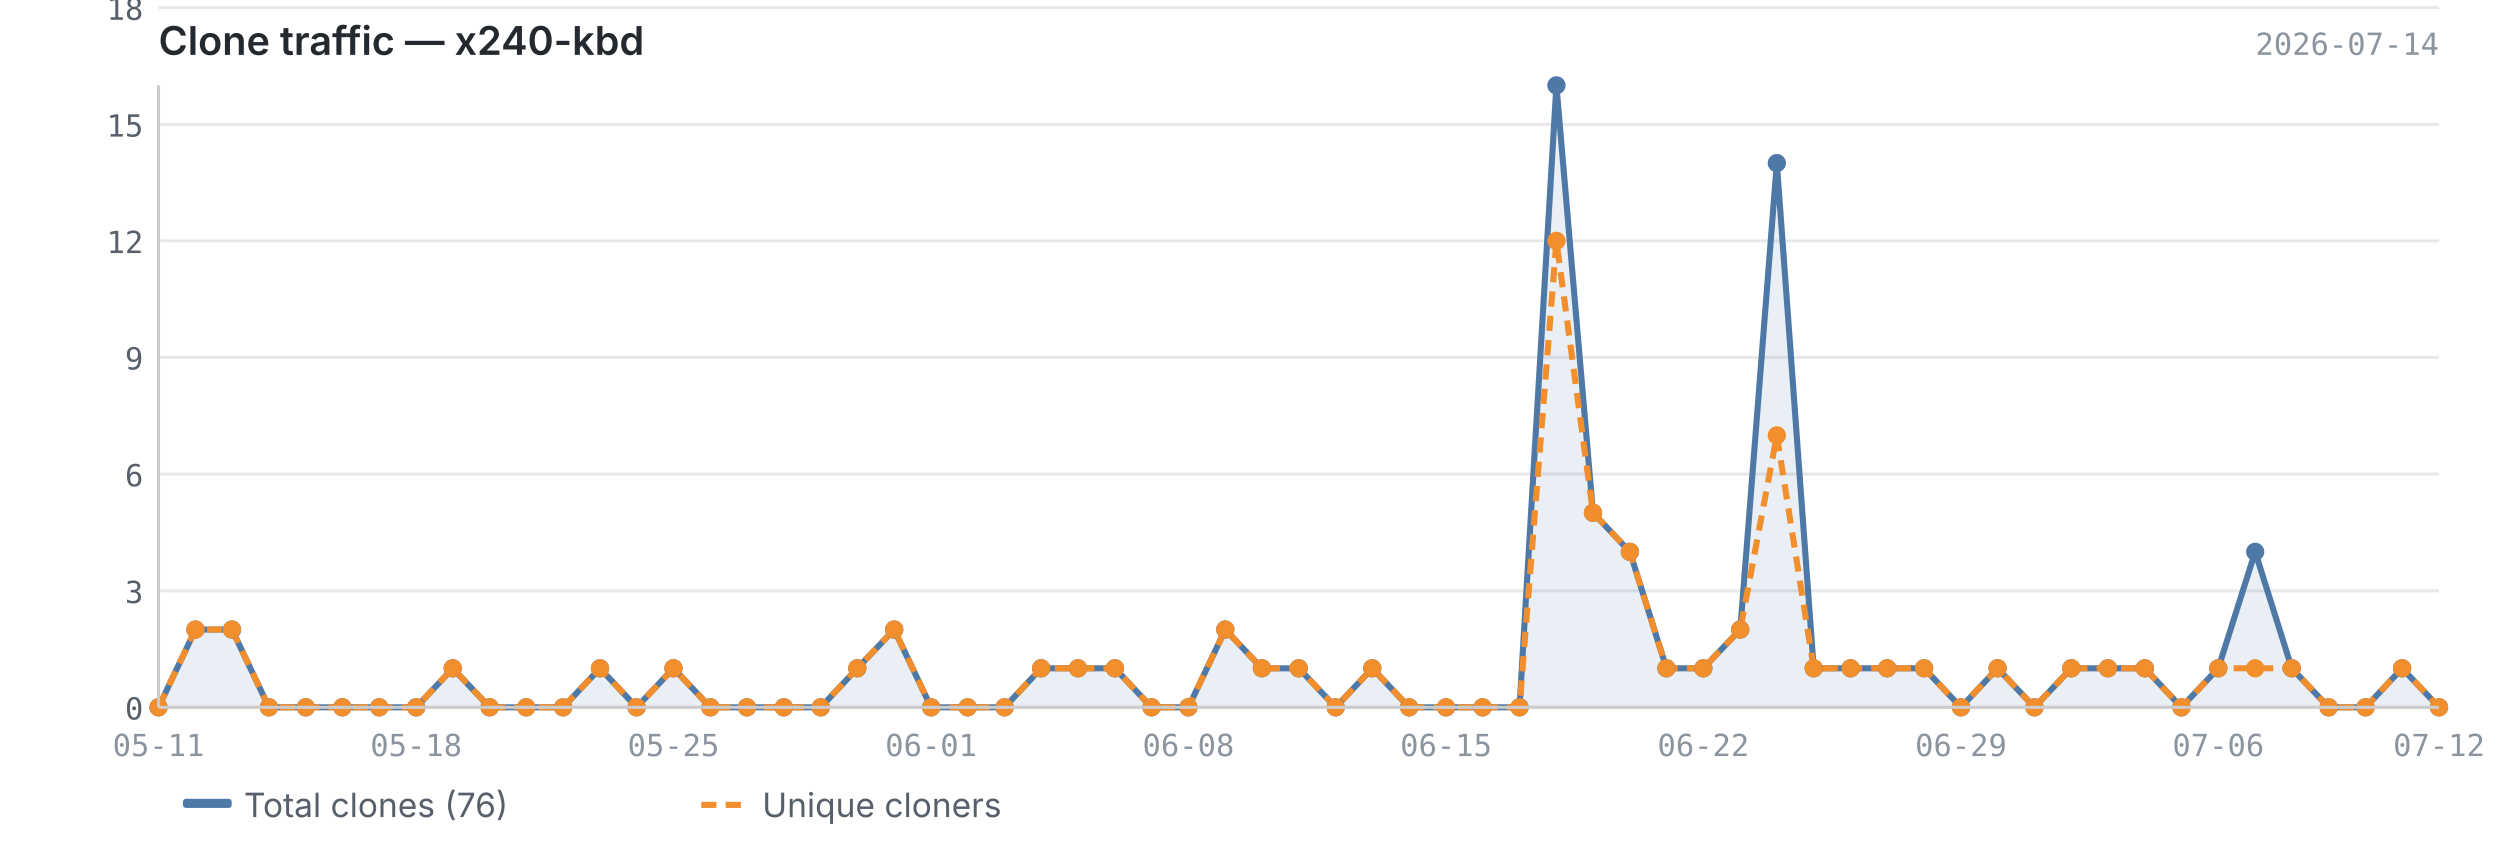
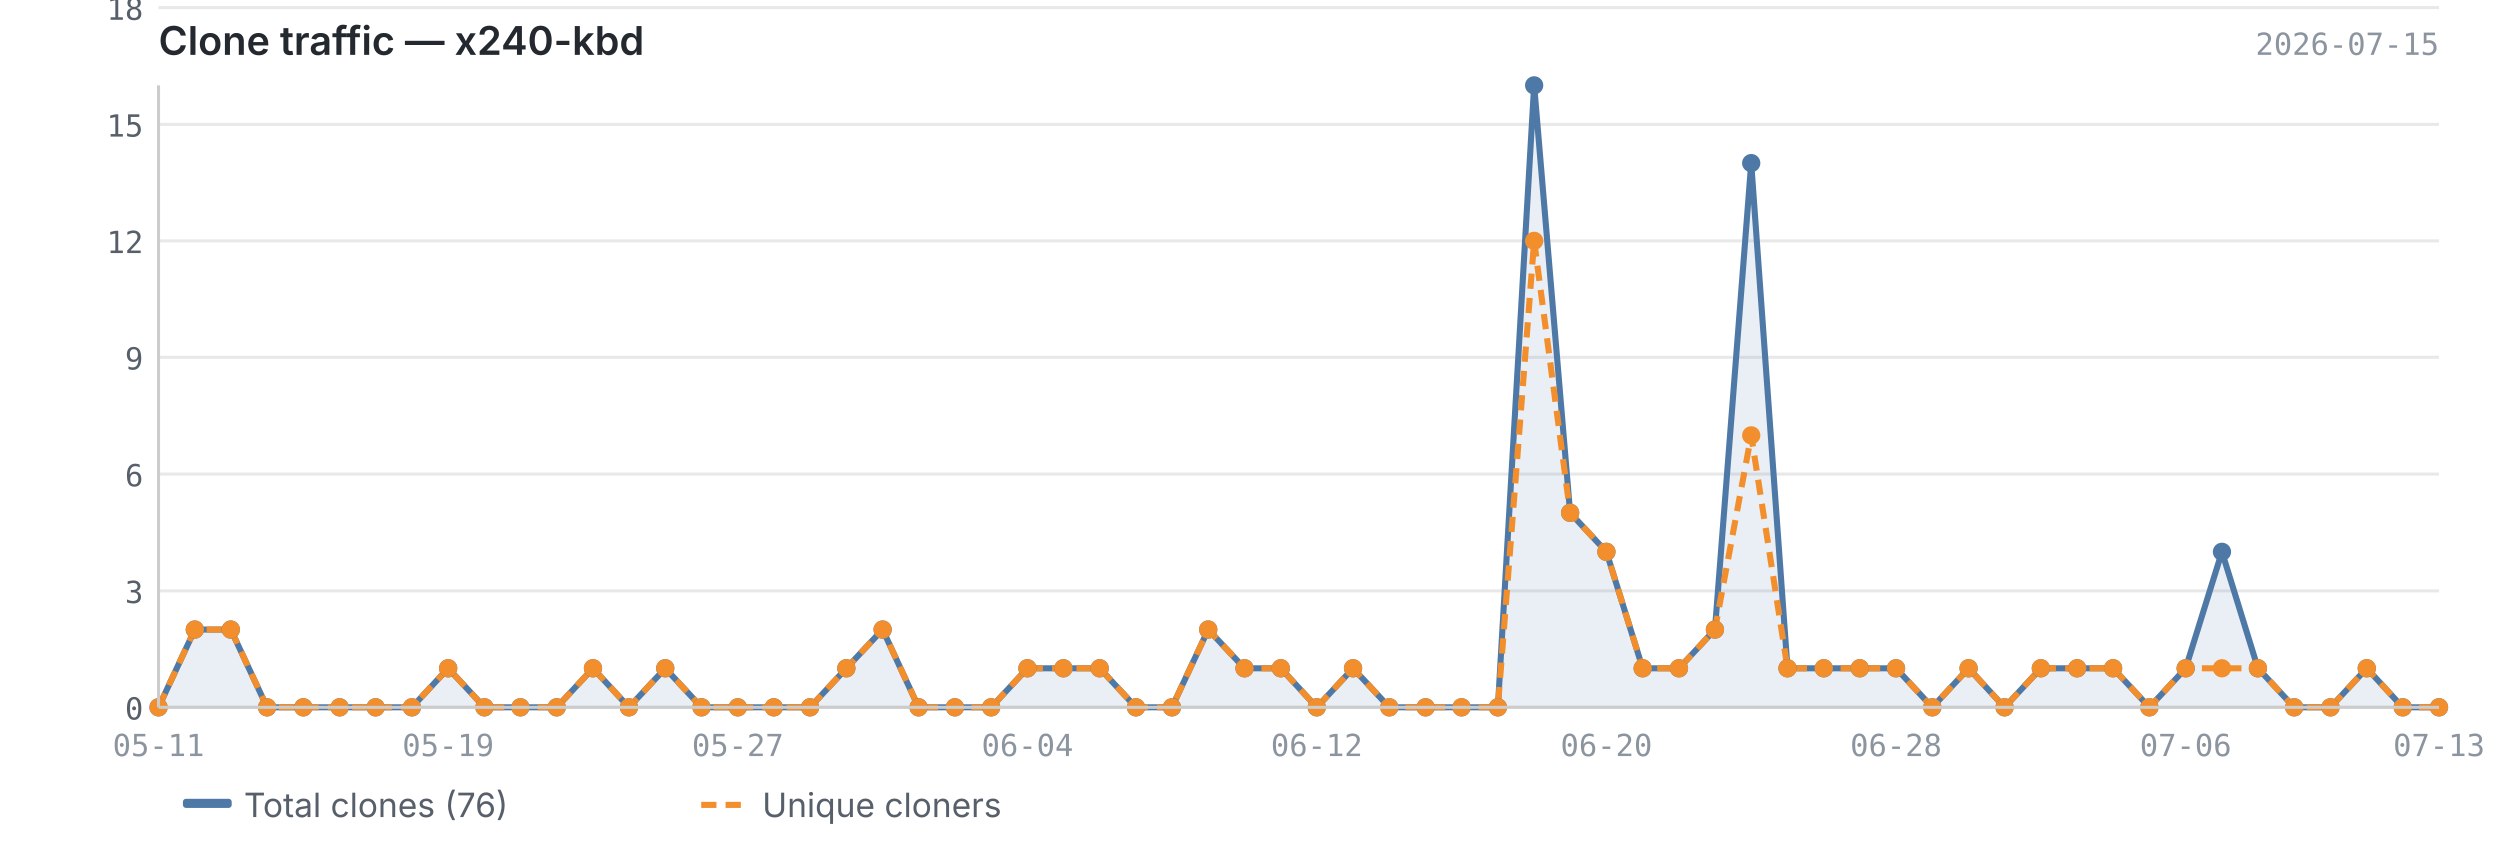
<svg xmlns="http://www.w3.org/2000/svg" viewBox="0 0 820 280" width="820" height="280">
  <text x="52" y="18" font-size="13" font-weight="600" fill="#24292f" font-family="-apple-system, BlinkMacSystemFont, 'Segoe UI', sans-serif">Clone traffic — x240-kbd</text>
-   <text x="800" y="18" font-size="10" fill="#8c959f" font-family="ui-monospace, SFMono-Regular, 'SF Mono', Menlo, monospace" text-anchor="end">2026-07-14</text>
+   <text x="800" y="18" font-size="10" fill="#8c959f" font-family="ui-monospace, SFMono-Regular, 'SF Mono', Menlo, monospace" text-anchor="end">2026-07-15</text>
  <line x1="52" y1="232.0" x2="800" y2="232.0" stroke="#e8e8e8" stroke-width="1" />
  <line x1="52" y1="193.8" x2="800" y2="193.8" stroke="#e8e8e8" stroke-width="1" />
  <line x1="52" y1="155.5" x2="800" y2="155.5" stroke="#e8e8e8" stroke-width="1" />
  <line x1="52" y1="117.2" x2="800" y2="117.2" stroke="#e8e8e8" stroke-width="1" />
  <line x1="52" y1="79.0" x2="800" y2="79.0" stroke="#e8e8e8" stroke-width="1" />
  <line x1="52" y1="40.8" x2="800" y2="40.8" stroke="#e8e8e8" stroke-width="1" />
  <line x1="52" y1="2.5" x2="800" y2="2.5" stroke="#e8e8e8" stroke-width="1" />
-   <path d="M52.0,232.0 L52.0,232.0 L64.1,206.5 L76.1,206.5 L88.2,232.0 L100.3,232.0 L112.3,232.0 L124.4,232.0 L136.5,232.0 L148.5,219.2 L160.6,232.0 L172.6,232.0 L184.7,232.0 L196.8,219.2 L208.8,232.0 L220.9,219.2 L233.0,232.0 L245.0,232.0 L257.1,232.0 L269.2,232.0 L281.2,219.2 L293.3,206.5 L305.4,232.0 L317.4,232.0 L329.5,232.0 L341.5,219.2 L353.6,219.2 L365.7,219.2 L377.7,232.0 L389.8,232.0 L401.9,206.5 L413.9,219.2 L426.0,219.2 L438.1,232.0 L450.1,219.2 L462.2,232.0 L474.3,232.0 L486.3,232.0 L498.4,232.0 L510.5,28.0 L522.5,168.2 L534.6,181.0 L546.6,219.2 L558.7,219.2 L570.8,206.5 L582.8,53.5 L594.9,219.2 L607.0,219.2 L619.0,219.2 L631.1,219.2 L643.2,232.0 L655.2,219.2 L667.3,232.0 L679.4,219.2 L691.4,219.2 L703.5,219.2 L715.5,232.0 L727.6,219.2 L739.7,181.0 L751.7,219.2 L763.8,232.0 L775.9,232.0 L787.9,219.2 L800.0,232.0 L800.0,232.0 L52.0,232.0Z" fill="#4e79a7" opacity="0.12" />
-   <polyline points="52.0,232.0 64.1,206.5 76.1,206.5 88.2,232.0 100.3,232.0 112.3,232.0 124.4,232.0 136.5,232.0 148.5,219.2 160.6,232.0 172.6,232.0 184.7,232.0 196.8,219.2 208.8,232.0 220.9,219.2 233.0,232.0 245.0,232.0 257.1,232.0 269.2,232.0 281.2,219.2 293.3,206.5 305.4,232.0 317.4,232.0 329.5,232.0 341.5,219.2 353.6,219.2 365.7,219.2 377.7,232.0 389.8,232.0 401.9,206.5 413.9,219.2 426.0,219.2 438.1,232.0 450.1,219.2 462.2,232.0 474.3,232.0 486.3,232.0 498.4,232.0 510.5,28.0 522.5,168.2 534.6,181.0 546.6,219.2 558.7,219.2 570.8,206.5 582.8,53.5 594.9,219.2 607.0,219.2 619.0,219.2 631.1,219.2 643.2,232.0 655.2,219.2 667.3,232.0 679.4,219.2 691.4,219.2 703.5,219.2 715.5,232.0 727.6,219.2 739.7,181.0 751.7,219.2 763.8,232.0 775.9,232.0 787.9,219.2 800.0,232.0" fill="none" stroke="#4e79a7" stroke-width="2" stroke-linejoin="round" />
-   <polyline points="52.0,232.0 64.1,206.5 76.1,206.5 88.2,232.0 100.3,232.0 112.3,232.0 124.4,232.0 136.5,232.0 148.5,219.2 160.6,232.0 172.6,232.0 184.7,232.0 196.8,219.2 208.8,232.0 220.9,219.2 233.0,232.0 245.0,232.0 257.1,232.0 269.2,232.0 281.2,219.2 293.3,206.5 305.4,232.0 317.4,232.0 329.5,232.0 341.5,219.2 353.6,219.2 365.7,219.2 377.7,232.0 389.8,232.0 401.9,206.5 413.9,219.2 426.0,219.2 438.1,232.0 450.1,219.2 462.2,232.0 474.3,232.0 486.3,232.0 498.4,232.0 510.5,79.0 522.5,168.2 534.6,181.0 546.6,219.2 558.7,219.2 570.8,206.5 582.8,142.8 594.9,219.2 607.0,219.2 619.0,219.2 631.1,219.2 643.2,232.0 655.2,219.2 667.3,232.0 679.4,219.2 691.4,219.2 703.5,219.2 715.5,232.0 727.6,219.2 739.7,219.2 751.7,219.2 763.8,232.0 775.9,232.0 787.9,219.2 800.0,232.0" fill="none" stroke="#f28e2b" stroke-width="2" stroke-linejoin="round" stroke-dasharray="5,3" />
+   <path d="M52.0,232.0 L52.0,232.0 L63.9,206.5 L75.7,206.5 L87.6,232.0 L99.5,232.0 L111.4,232.0 L123.2,232.0 L135.1,232.0 L147.0,219.2 L158.9,232.0 L170.7,232.0 L182.6,232.0 L194.5,219.2 L206.3,232.0 L218.2,219.2 L230.1,232.0 L242.0,232.0 L253.8,232.0 L265.7,232.0 L277.6,219.2 L289.5,206.5 L301.3,232.0 L313.2,232.0 L325.1,232.0 L337.0,219.2 L348.8,219.2 L360.7,219.2 L372.6,232.0 L384.4,232.0 L396.3,206.5 L408.2,219.2 L420.1,219.2 L431.9,232.0 L443.8,219.2 L455.7,232.0 L467.6,232.0 L479.4,232.0 L491.3,232.0 L503.2,28.0 L515.0,168.2 L526.9,181.0 L538.8,219.2 L550.7,219.2 L562.5,206.5 L574.4,53.5 L586.3,219.2 L598.2,219.2 L610.0,219.2 L621.9,219.2 L633.8,232.0 L645.7,219.2 L657.5,232.0 L669.4,219.2 L681.3,219.2 L693.1,219.2 L705.0,232.0 L716.9,219.2 L728.8,181.0 L740.6,219.2 L752.5,232.0 L764.4,232.0 L776.3,219.2 L788.1,232.0 L800.0,232.0 L800.0,232.0 L52.0,232.0Z" fill="#4e79a7" opacity="0.12" />
+   <polyline points="52.0,232.0 63.9,206.5 75.7,206.5 87.6,232.0 99.5,232.0 111.4,232.0 123.2,232.0 135.1,232.0 147.0,219.2 158.9,232.0 170.7,232.0 182.6,232.0 194.5,219.2 206.3,232.0 218.2,219.2 230.1,232.0 242.0,232.0 253.8,232.0 265.7,232.0 277.6,219.2 289.5,206.5 301.3,232.0 313.2,232.0 325.1,232.0 337.0,219.2 348.8,219.2 360.7,219.2 372.6,232.0 384.4,232.0 396.3,206.5 408.2,219.2 420.1,219.2 431.9,232.0 443.8,219.2 455.7,232.0 467.6,232.0 479.4,232.0 491.3,232.0 503.2,28.0 515.0,168.2 526.9,181.0 538.8,219.2 550.7,219.2 562.5,206.5 574.4,53.5 586.3,219.2 598.2,219.2 610.0,219.2 621.9,219.2 633.8,232.0 645.7,219.2 657.5,232.0 669.4,219.2 681.3,219.2 693.1,219.2 705.0,232.0 716.9,219.2 728.8,181.0 740.6,219.2 752.5,232.0 764.4,232.0 776.3,219.2 788.1,232.0 800.0,232.0" fill="none" stroke="#4e79a7" stroke-width="2" stroke-linejoin="round" />
+   <polyline points="52.0,232.0 63.9,206.5 75.7,206.5 87.6,232.0 99.5,232.0 111.4,232.0 123.2,232.0 135.1,232.0 147.0,219.2 158.9,232.0 170.7,232.0 182.6,232.0 194.5,219.2 206.3,232.0 218.2,219.2 230.1,232.0 242.0,232.0 253.8,232.0 265.7,232.0 277.6,219.2 289.5,206.5 301.3,232.0 313.2,232.0 325.1,232.0 337.0,219.2 348.8,219.2 360.7,219.2 372.6,232.0 384.4,232.0 396.3,206.5 408.2,219.2 420.1,219.2 431.9,232.0 443.8,219.2 455.7,232.0 467.6,232.0 479.4,232.0 491.3,232.0 503.2,79.0 515.0,168.2 526.9,181.0 538.8,219.2 550.7,219.2 562.5,206.5 574.4,142.8 586.3,219.2 598.2,219.2 610.0,219.2 621.9,219.2 633.8,232.0 645.7,219.2 657.5,232.0 669.4,219.2 681.3,219.2 693.1,219.2 705.0,232.0 716.9,219.2 728.8,219.2 740.6,219.2 752.5,232.0 764.4,232.0 776.3,219.2 788.1,232.0 800.0,232.0" fill="none" stroke="#f28e2b" stroke-width="2" stroke-linejoin="round" stroke-dasharray="5,3" />
  <circle cx="52.0" cy="232.0" r="3" fill="#4e79a7" />
-   <circle cx="64.1" cy="206.5" r="3" fill="#4e79a7" />
-   <circle cx="76.1" cy="206.5" r="3" fill="#4e79a7" />
-   <circle cx="88.2" cy="232.0" r="3" fill="#4e79a7" />
-   <circle cx="100.3" cy="232.0" r="3" fill="#4e79a7" />
-   <circle cx="112.3" cy="232.0" r="3" fill="#4e79a7" />
-   <circle cx="124.4" cy="232.0" r="3" fill="#4e79a7" />
-   <circle cx="136.5" cy="232.0" r="3" fill="#4e79a7" />
-   <circle cx="148.5" cy="219.2" r="3" fill="#4e79a7" />
-   <circle cx="160.6" cy="232.0" r="3" fill="#4e79a7" />
-   <circle cx="172.6" cy="232.0" r="3" fill="#4e79a7" />
-   <circle cx="184.7" cy="232.0" r="3" fill="#4e79a7" />
-   <circle cx="196.8" cy="219.2" r="3" fill="#4e79a7" />
-   <circle cx="208.8" cy="232.0" r="3" fill="#4e79a7" />
-   <circle cx="220.9" cy="219.2" r="3" fill="#4e79a7" />
-   <circle cx="233.0" cy="232.0" r="3" fill="#4e79a7" />
-   <circle cx="245.0" cy="232.0" r="3" fill="#4e79a7" />
-   <circle cx="257.1" cy="232.0" r="3" fill="#4e79a7" />
-   <circle cx="269.2" cy="232.0" r="3" fill="#4e79a7" />
-   <circle cx="281.2" cy="219.2" r="3" fill="#4e79a7" />
-   <circle cx="293.3" cy="206.5" r="3" fill="#4e79a7" />
-   <circle cx="305.4" cy="232.0" r="3" fill="#4e79a7" />
-   <circle cx="317.4" cy="232.0" r="3" fill="#4e79a7" />
-   <circle cx="329.5" cy="232.0" r="3" fill="#4e79a7" />
-   <circle cx="341.5" cy="219.2" r="3" fill="#4e79a7" />
-   <circle cx="353.6" cy="219.2" r="3" fill="#4e79a7" />
-   <circle cx="365.7" cy="219.2" r="3" fill="#4e79a7" />
-   <circle cx="377.7" cy="232.0" r="3" fill="#4e79a7" />
-   <circle cx="389.8" cy="232.0" r="3" fill="#4e79a7" />
-   <circle cx="401.9" cy="206.5" r="3" fill="#4e79a7" />
-   <circle cx="413.9" cy="219.2" r="3" fill="#4e79a7" />
-   <circle cx="426.0" cy="219.2" r="3" fill="#4e79a7" />
-   <circle cx="438.1" cy="232.0" r="3" fill="#4e79a7" />
-   <circle cx="450.1" cy="219.2" r="3" fill="#4e79a7" />
-   <circle cx="462.2" cy="232.0" r="3" fill="#4e79a7" />
-   <circle cx="474.3" cy="232.0" r="3" fill="#4e79a7" />
-   <circle cx="486.3" cy="232.0" r="3" fill="#4e79a7" />
-   <circle cx="498.4" cy="232.0" r="3" fill="#4e79a7" />
-   <circle cx="510.5" cy="28.0" r="3" fill="#4e79a7" />
-   <circle cx="522.5" cy="168.2" r="3" fill="#4e79a7" />
-   <circle cx="534.6" cy="181.0" r="3" fill="#4e79a7" />
-   <circle cx="546.6" cy="219.2" r="3" fill="#4e79a7" />
-   <circle cx="558.7" cy="219.2" r="3" fill="#4e79a7" />
-   <circle cx="570.8" cy="206.5" r="3" fill="#4e79a7" />
-   <circle cx="582.8" cy="53.5" r="3" fill="#4e79a7" />
-   <circle cx="594.9" cy="219.2" r="3" fill="#4e79a7" />
-   <circle cx="607.0" cy="219.2" r="3" fill="#4e79a7" />
-   <circle cx="619.0" cy="219.2" r="3" fill="#4e79a7" />
-   <circle cx="631.1" cy="219.2" r="3" fill="#4e79a7" />
-   <circle cx="643.2" cy="232.0" r="3" fill="#4e79a7" />
-   <circle cx="655.2" cy="219.2" r="3" fill="#4e79a7" />
-   <circle cx="667.3" cy="232.0" r="3" fill="#4e79a7" />
-   <circle cx="679.4" cy="219.2" r="3" fill="#4e79a7" />
-   <circle cx="691.4" cy="219.2" r="3" fill="#4e79a7" />
-   <circle cx="703.5" cy="219.2" r="3" fill="#4e79a7" />
-   <circle cx="715.5" cy="232.0" r="3" fill="#4e79a7" />
-   <circle cx="727.6" cy="219.2" r="3" fill="#4e79a7" />
-   <circle cx="739.7" cy="181.0" r="3" fill="#4e79a7" />
-   <circle cx="751.7" cy="219.2" r="3" fill="#4e79a7" />
-   <circle cx="763.8" cy="232.0" r="3" fill="#4e79a7" />
-   <circle cx="775.9" cy="232.0" r="3" fill="#4e79a7" />
-   <circle cx="787.9" cy="219.2" r="3" fill="#4e79a7" />
+   <circle cx="63.9" cy="206.5" r="3" fill="#4e79a7" />
+   <circle cx="75.7" cy="206.5" r="3" fill="#4e79a7" />
+   <circle cx="87.6" cy="232.0" r="3" fill="#4e79a7" />
+   <circle cx="99.5" cy="232.0" r="3" fill="#4e79a7" />
+   <circle cx="111.4" cy="232.0" r="3" fill="#4e79a7" />
+   <circle cx="123.2" cy="232.0" r="3" fill="#4e79a7" />
+   <circle cx="135.1" cy="232.0" r="3" fill="#4e79a7" />
+   <circle cx="147.0" cy="219.2" r="3" fill="#4e79a7" />
+   <circle cx="158.9" cy="232.0" r="3" fill="#4e79a7" />
+   <circle cx="170.7" cy="232.0" r="3" fill="#4e79a7" />
+   <circle cx="182.6" cy="232.0" r="3" fill="#4e79a7" />
+   <circle cx="194.5" cy="219.2" r="3" fill="#4e79a7" />
+   <circle cx="206.3" cy="232.0" r="3" fill="#4e79a7" />
+   <circle cx="218.2" cy="219.2" r="3" fill="#4e79a7" />
+   <circle cx="230.1" cy="232.0" r="3" fill="#4e79a7" />
+   <circle cx="242.0" cy="232.0" r="3" fill="#4e79a7" />
+   <circle cx="253.8" cy="232.0" r="3" fill="#4e79a7" />
+   <circle cx="265.7" cy="232.0" r="3" fill="#4e79a7" />
+   <circle cx="277.6" cy="219.2" r="3" fill="#4e79a7" />
+   <circle cx="289.5" cy="206.5" r="3" fill="#4e79a7" />
+   <circle cx="301.3" cy="232.0" r="3" fill="#4e79a7" />
+   <circle cx="313.2" cy="232.0" r="3" fill="#4e79a7" />
+   <circle cx="325.1" cy="232.0" r="3" fill="#4e79a7" />
+   <circle cx="337.0" cy="219.2" r="3" fill="#4e79a7" />
+   <circle cx="348.8" cy="219.2" r="3" fill="#4e79a7" />
+   <circle cx="360.7" cy="219.2" r="3" fill="#4e79a7" />
+   <circle cx="372.6" cy="232.0" r="3" fill="#4e79a7" />
+   <circle cx="384.4" cy="232.0" r="3" fill="#4e79a7" />
+   <circle cx="396.3" cy="206.5" r="3" fill="#4e79a7" />
+   <circle cx="408.2" cy="219.2" r="3" fill="#4e79a7" />
+   <circle cx="420.1" cy="219.2" r="3" fill="#4e79a7" />
+   <circle cx="431.9" cy="232.0" r="3" fill="#4e79a7" />
+   <circle cx="443.8" cy="219.2" r="3" fill="#4e79a7" />
+   <circle cx="455.7" cy="232.0" r="3" fill="#4e79a7" />
+   <circle cx="467.6" cy="232.0" r="3" fill="#4e79a7" />
+   <circle cx="479.4" cy="232.0" r="3" fill="#4e79a7" />
+   <circle cx="491.3" cy="232.0" r="3" fill="#4e79a7" />
+   <circle cx="503.2" cy="28.0" r="3" fill="#4e79a7" />
+   <circle cx="515.0" cy="168.2" r="3" fill="#4e79a7" />
+   <circle cx="526.9" cy="181.0" r="3" fill="#4e79a7" />
+   <circle cx="538.8" cy="219.2" r="3" fill="#4e79a7" />
+   <circle cx="550.7" cy="219.2" r="3" fill="#4e79a7" />
+   <circle cx="562.5" cy="206.5" r="3" fill="#4e79a7" />
+   <circle cx="574.4" cy="53.5" r="3" fill="#4e79a7" />
+   <circle cx="586.3" cy="219.2" r="3" fill="#4e79a7" />
+   <circle cx="598.2" cy="219.2" r="3" fill="#4e79a7" />
+   <circle cx="610.0" cy="219.2" r="3" fill="#4e79a7" />
+   <circle cx="621.9" cy="219.2" r="3" fill="#4e79a7" />
+   <circle cx="633.8" cy="232.0" r="3" fill="#4e79a7" />
+   <circle cx="645.7" cy="219.2" r="3" fill="#4e79a7" />
+   <circle cx="657.5" cy="232.0" r="3" fill="#4e79a7" />
+   <circle cx="669.4" cy="219.2" r="3" fill="#4e79a7" />
+   <circle cx="681.3" cy="219.2" r="3" fill="#4e79a7" />
+   <circle cx="693.1" cy="219.2" r="3" fill="#4e79a7" />
+   <circle cx="705.0" cy="232.0" r="3" fill="#4e79a7" />
+   <circle cx="716.9" cy="219.2" r="3" fill="#4e79a7" />
+   <circle cx="728.8" cy="181.0" r="3" fill="#4e79a7" />
+   <circle cx="740.6" cy="219.2" r="3" fill="#4e79a7" />
+   <circle cx="752.5" cy="232.0" r="3" fill="#4e79a7" />
+   <circle cx="764.4" cy="232.0" r="3" fill="#4e79a7" />
+   <circle cx="776.3" cy="219.2" r="3" fill="#4e79a7" />
+   <circle cx="788.1" cy="232.0" r="3" fill="#4e79a7" />
  <circle cx="800.0" cy="232.0" r="3" fill="#4e79a7" />
  <circle cx="52.0" cy="232.0" r="3" fill="#f28e2b" />
-   <circle cx="64.1" cy="206.5" r="3" fill="#f28e2b" />
-   <circle cx="76.1" cy="206.5" r="3" fill="#f28e2b" />
-   <circle cx="88.2" cy="232.0" r="3" fill="#f28e2b" />
-   <circle cx="100.3" cy="232.0" r="3" fill="#f28e2b" />
-   <circle cx="112.3" cy="232.0" r="3" fill="#f28e2b" />
-   <circle cx="124.4" cy="232.0" r="3" fill="#f28e2b" />
-   <circle cx="136.5" cy="232.0" r="3" fill="#f28e2b" />
-   <circle cx="148.5" cy="219.2" r="3" fill="#f28e2b" />
-   <circle cx="160.6" cy="232.0" r="3" fill="#f28e2b" />
-   <circle cx="172.6" cy="232.0" r="3" fill="#f28e2b" />
-   <circle cx="184.7" cy="232.0" r="3" fill="#f28e2b" />
-   <circle cx="196.8" cy="219.2" r="3" fill="#f28e2b" />
-   <circle cx="208.8" cy="232.0" r="3" fill="#f28e2b" />
-   <circle cx="220.9" cy="219.2" r="3" fill="#f28e2b" />
-   <circle cx="233.0" cy="232.0" r="3" fill="#f28e2b" />
-   <circle cx="245.0" cy="232.0" r="3" fill="#f28e2b" />
-   <circle cx="257.1" cy="232.0" r="3" fill="#f28e2b" />
-   <circle cx="269.2" cy="232.0" r="3" fill="#f28e2b" />
-   <circle cx="281.2" cy="219.2" r="3" fill="#f28e2b" />
-   <circle cx="293.3" cy="206.5" r="3" fill="#f28e2b" />
-   <circle cx="305.4" cy="232.0" r="3" fill="#f28e2b" />
-   <circle cx="317.4" cy="232.0" r="3" fill="#f28e2b" />
-   <circle cx="329.5" cy="232.0" r="3" fill="#f28e2b" />
-   <circle cx="341.5" cy="219.2" r="3" fill="#f28e2b" />
-   <circle cx="353.6" cy="219.2" r="3" fill="#f28e2b" />
-   <circle cx="365.7" cy="219.2" r="3" fill="#f28e2b" />
-   <circle cx="377.7" cy="232.0" r="3" fill="#f28e2b" />
-   <circle cx="389.8" cy="232.0" r="3" fill="#f28e2b" />
-   <circle cx="401.9" cy="206.5" r="3" fill="#f28e2b" />
-   <circle cx="413.9" cy="219.2" r="3" fill="#f28e2b" />
-   <circle cx="426.0" cy="219.2" r="3" fill="#f28e2b" />
-   <circle cx="438.1" cy="232.0" r="3" fill="#f28e2b" />
-   <circle cx="450.1" cy="219.2" r="3" fill="#f28e2b" />
-   <circle cx="462.2" cy="232.0" r="3" fill="#f28e2b" />
-   <circle cx="474.3" cy="232.0" r="3" fill="#f28e2b" />
-   <circle cx="486.3" cy="232.0" r="3" fill="#f28e2b" />
-   <circle cx="498.4" cy="232.0" r="3" fill="#f28e2b" />
-   <circle cx="510.5" cy="79.0" r="3" fill="#f28e2b" />
-   <circle cx="522.5" cy="168.2" r="3" fill="#f28e2b" />
-   <circle cx="534.6" cy="181.0" r="3" fill="#f28e2b" />
-   <circle cx="546.6" cy="219.2" r="3" fill="#f28e2b" />
-   <circle cx="558.7" cy="219.2" r="3" fill="#f28e2b" />
-   <circle cx="570.8" cy="206.5" r="3" fill="#f28e2b" />
-   <circle cx="582.8" cy="142.8" r="3" fill="#f28e2b" />
-   <circle cx="594.9" cy="219.2" r="3" fill="#f28e2b" />
-   <circle cx="607.0" cy="219.2" r="3" fill="#f28e2b" />
-   <circle cx="619.0" cy="219.2" r="3" fill="#f28e2b" />
-   <circle cx="631.1" cy="219.2" r="3" fill="#f28e2b" />
-   <circle cx="643.2" cy="232.0" r="3" fill="#f28e2b" />
-   <circle cx="655.2" cy="219.2" r="3" fill="#f28e2b" />
-   <circle cx="667.3" cy="232.0" r="3" fill="#f28e2b" />
-   <circle cx="679.4" cy="219.2" r="3" fill="#f28e2b" />
-   <circle cx="691.4" cy="219.2" r="3" fill="#f28e2b" />
-   <circle cx="703.5" cy="219.2" r="3" fill="#f28e2b" />
-   <circle cx="715.5" cy="232.0" r="3" fill="#f28e2b" />
-   <circle cx="727.6" cy="219.2" r="3" fill="#f28e2b" />
-   <circle cx="739.7" cy="219.2" r="3" fill="#f28e2b" />
-   <circle cx="751.7" cy="219.2" r="3" fill="#f28e2b" />
-   <circle cx="763.8" cy="232.0" r="3" fill="#f28e2b" />
-   <circle cx="775.9" cy="232.0" r="3" fill="#f28e2b" />
-   <circle cx="787.9" cy="219.2" r="3" fill="#f28e2b" />
+   <circle cx="63.9" cy="206.5" r="3" fill="#f28e2b" />
+   <circle cx="75.7" cy="206.5" r="3" fill="#f28e2b" />
+   <circle cx="87.6" cy="232.0" r="3" fill="#f28e2b" />
+   <circle cx="99.5" cy="232.0" r="3" fill="#f28e2b" />
+   <circle cx="111.4" cy="232.0" r="3" fill="#f28e2b" />
+   <circle cx="123.2" cy="232.0" r="3" fill="#f28e2b" />
+   <circle cx="135.1" cy="232.0" r="3" fill="#f28e2b" />
+   <circle cx="147.0" cy="219.2" r="3" fill="#f28e2b" />
+   <circle cx="158.9" cy="232.0" r="3" fill="#f28e2b" />
+   <circle cx="170.7" cy="232.0" r="3" fill="#f28e2b" />
+   <circle cx="182.6" cy="232.0" r="3" fill="#f28e2b" />
+   <circle cx="194.5" cy="219.2" r="3" fill="#f28e2b" />
+   <circle cx="206.3" cy="232.0" r="3" fill="#f28e2b" />
+   <circle cx="218.2" cy="219.2" r="3" fill="#f28e2b" />
+   <circle cx="230.1" cy="232.0" r="3" fill="#f28e2b" />
+   <circle cx="242.0" cy="232.0" r="3" fill="#f28e2b" />
+   <circle cx="253.8" cy="232.0" r="3" fill="#f28e2b" />
+   <circle cx="265.7" cy="232.0" r="3" fill="#f28e2b" />
+   <circle cx="277.6" cy="219.2" r="3" fill="#f28e2b" />
+   <circle cx="289.5" cy="206.5" r="3" fill="#f28e2b" />
+   <circle cx="301.3" cy="232.0" r="3" fill="#f28e2b" />
+   <circle cx="313.2" cy="232.0" r="3" fill="#f28e2b" />
+   <circle cx="325.1" cy="232.0" r="3" fill="#f28e2b" />
+   <circle cx="337.0" cy="219.2" r="3" fill="#f28e2b" />
+   <circle cx="348.8" cy="219.2" r="3" fill="#f28e2b" />
+   <circle cx="360.7" cy="219.2" r="3" fill="#f28e2b" />
+   <circle cx="372.6" cy="232.0" r="3" fill="#f28e2b" />
+   <circle cx="384.4" cy="232.0" r="3" fill="#f28e2b" />
+   <circle cx="396.3" cy="206.5" r="3" fill="#f28e2b" />
+   <circle cx="408.2" cy="219.2" r="3" fill="#f28e2b" />
+   <circle cx="420.1" cy="219.2" r="3" fill="#f28e2b" />
+   <circle cx="431.9" cy="232.0" r="3" fill="#f28e2b" />
+   <circle cx="443.8" cy="219.2" r="3" fill="#f28e2b" />
+   <circle cx="455.7" cy="232.0" r="3" fill="#f28e2b" />
+   <circle cx="467.6" cy="232.0" r="3" fill="#f28e2b" />
+   <circle cx="479.4" cy="232.0" r="3" fill="#f28e2b" />
+   <circle cx="491.3" cy="232.0" r="3" fill="#f28e2b" />
+   <circle cx="503.2" cy="79.0" r="3" fill="#f28e2b" />
+   <circle cx="515.0" cy="168.2" r="3" fill="#f28e2b" />
+   <circle cx="526.9" cy="181.0" r="3" fill="#f28e2b" />
+   <circle cx="538.8" cy="219.2" r="3" fill="#f28e2b" />
+   <circle cx="550.7" cy="219.2" r="3" fill="#f28e2b" />
+   <circle cx="562.5" cy="206.5" r="3" fill="#f28e2b" />
+   <circle cx="574.4" cy="142.8" r="3" fill="#f28e2b" />
+   <circle cx="586.3" cy="219.2" r="3" fill="#f28e2b" />
+   <circle cx="598.2" cy="219.2" r="3" fill="#f28e2b" />
+   <circle cx="610.0" cy="219.2" r="3" fill="#f28e2b" />
+   <circle cx="621.9" cy="219.2" r="3" fill="#f28e2b" />
+   <circle cx="633.8" cy="232.0" r="3" fill="#f28e2b" />
+   <circle cx="645.7" cy="219.2" r="3" fill="#f28e2b" />
+   <circle cx="657.5" cy="232.0" r="3" fill="#f28e2b" />
+   <circle cx="669.4" cy="219.2" r="3" fill="#f28e2b" />
+   <circle cx="681.3" cy="219.2" r="3" fill="#f28e2b" />
+   <circle cx="693.1" cy="219.2" r="3" fill="#f28e2b" />
+   <circle cx="705.0" cy="232.0" r="3" fill="#f28e2b" />
+   <circle cx="716.9" cy="219.2" r="3" fill="#f28e2b" />
+   <circle cx="728.8" cy="219.2" r="3" fill="#f28e2b" />
+   <circle cx="740.6" cy="219.2" r="3" fill="#f28e2b" />
+   <circle cx="752.5" cy="232.0" r="3" fill="#f28e2b" />
+   <circle cx="764.4" cy="232.0" r="3" fill="#f28e2b" />
+   <circle cx="776.3" cy="219.2" r="3" fill="#f28e2b" />
+   <circle cx="788.1" cy="232.0" r="3" fill="#f28e2b" />
  <circle cx="800.0" cy="232.0" r="3" fill="#f28e2b" />
  <line x1="52" y1="28" x2="52" y2="232" stroke="#cccccc" stroke-width="1" />
  <line x1="52" y1="232" x2="800" y2="232" stroke="#cccccc" stroke-width="1" />
  <text x="47" y="236.0" text-anchor="end" font-size="10" fill="#57606a" font-family="ui-monospace, SFMono-Regular, 'SF Mono', Menlo, monospace">0</text>
  <text x="47" y="197.8" text-anchor="end" font-size="10" fill="#57606a" font-family="ui-monospace, SFMono-Regular, 'SF Mono', Menlo, monospace">3</text>
  <text x="47" y="159.5" text-anchor="end" font-size="10" fill="#57606a" font-family="ui-monospace, SFMono-Regular, 'SF Mono', Menlo, monospace">6</text>
  <text x="47" y="121.2" text-anchor="end" font-size="10" fill="#57606a" font-family="ui-monospace, SFMono-Regular, 'SF Mono', Menlo, monospace">9</text>
  <text x="47" y="83.0" text-anchor="end" font-size="10" fill="#57606a" font-family="ui-monospace, SFMono-Regular, 'SF Mono', Menlo, monospace">12</text>
  <text x="47" y="44.8" text-anchor="end" font-size="10" fill="#57606a" font-family="ui-monospace, SFMono-Regular, 'SF Mono', Menlo, monospace">15</text>
  <text x="47" y="6.5" text-anchor="end" font-size="10" fill="#57606a" font-family="ui-monospace, SFMono-Regular, 'SF Mono', Menlo, monospace">18</text>
  <text x="52.0" y="248" text-anchor="middle" font-size="10" fill="#8c959f" font-family="ui-monospace, SFMono-Regular, 'SF Mono', Menlo, monospace">05-11</text>
-   <text x="474.3" y="248" text-anchor="middle" font-size="10" fill="#8c959f" font-family="ui-monospace, SFMono-Regular, 'SF Mono', Menlo, monospace">06-15</text>
-   <text x="136.5" y="248" text-anchor="middle" font-size="10" fill="#8c959f" font-family="ui-monospace, SFMono-Regular, 'SF Mono', Menlo, monospace">05-18</text>
-   <text x="558.7" y="248" text-anchor="middle" font-size="10" fill="#8c959f" font-family="ui-monospace, SFMono-Regular, 'SF Mono', Menlo, monospace">06-22</text>
-   <text x="220.9" y="248" text-anchor="middle" font-size="10" fill="#8c959f" font-family="ui-monospace, SFMono-Regular, 'SF Mono', Menlo, monospace">05-25</text>
-   <text x="643.2" y="248" text-anchor="middle" font-size="10" fill="#8c959f" font-family="ui-monospace, SFMono-Regular, 'SF Mono', Menlo, monospace">06-29</text>
-   <text x="305.4" y="248" text-anchor="middle" font-size="10" fill="#8c959f" font-family="ui-monospace, SFMono-Regular, 'SF Mono', Menlo, monospace">06-01</text>
-   <text x="727.6" y="248" text-anchor="middle" font-size="10" fill="#8c959f" font-family="ui-monospace, SFMono-Regular, 'SF Mono', Menlo, monospace">07-06</text>
-   <text x="389.8" y="248" text-anchor="middle" font-size="10" fill="#8c959f" font-family="ui-monospace, SFMono-Regular, 'SF Mono', Menlo, monospace">06-08</text>
-   <text x="800.0" y="248" text-anchor="middle" font-size="10" fill="#8c959f" font-family="ui-monospace, SFMono-Regular, 'SF Mono', Menlo, monospace">07-12</text>
+   <text x="431.9" y="248" text-anchor="middle" font-size="10" fill="#8c959f" font-family="ui-monospace, SFMono-Regular, 'SF Mono', Menlo, monospace">06-12</text>
+   <text x="147.0" y="248" text-anchor="middle" font-size="10" fill="#8c959f" font-family="ui-monospace, SFMono-Regular, 'SF Mono', Menlo, monospace">05-19</text>
+   <text x="526.9" y="248" text-anchor="middle" font-size="10" fill="#8c959f" font-family="ui-monospace, SFMono-Regular, 'SF Mono', Menlo, monospace">06-20</text>
+   <text x="242.0" y="248" text-anchor="middle" font-size="10" fill="#8c959f" font-family="ui-monospace, SFMono-Regular, 'SF Mono', Menlo, monospace">05-27</text>
+   <text x="621.9" y="248" text-anchor="middle" font-size="10" fill="#8c959f" font-family="ui-monospace, SFMono-Regular, 'SF Mono', Menlo, monospace">06-28</text>
+   <text x="337.0" y="248" text-anchor="middle" font-size="10" fill="#8c959f" font-family="ui-monospace, SFMono-Regular, 'SF Mono', Menlo, monospace">06-04</text>
+   <text x="716.9" y="248" text-anchor="middle" font-size="10" fill="#8c959f" font-family="ui-monospace, SFMono-Regular, 'SF Mono', Menlo, monospace">07-06</text>
+   <text x="800.0" y="248" text-anchor="middle" font-size="10" fill="#8c959f" font-family="ui-monospace, SFMono-Regular, 'SF Mono', Menlo, monospace">07-13</text>
  <rect x="60" y="262" width="16" height="3" fill="#4e79a7" rx="1" />
  <text x="80" y="268" font-size="11" fill="#57606a" font-family="-apple-system, BlinkMacSystemFont, 'Segoe UI', sans-serif">Total clones (76)</text>
  <line x1="230" y1="264" x2="246" y2="264" stroke="#f28e2b" stroke-width="2" stroke-dasharray="5,3" />
  <text x="250" y="268" font-size="11" fill="#57606a" font-family="-apple-system, BlinkMacSystemFont, 'Segoe UI', sans-serif">Unique cloners</text>
</svg>
